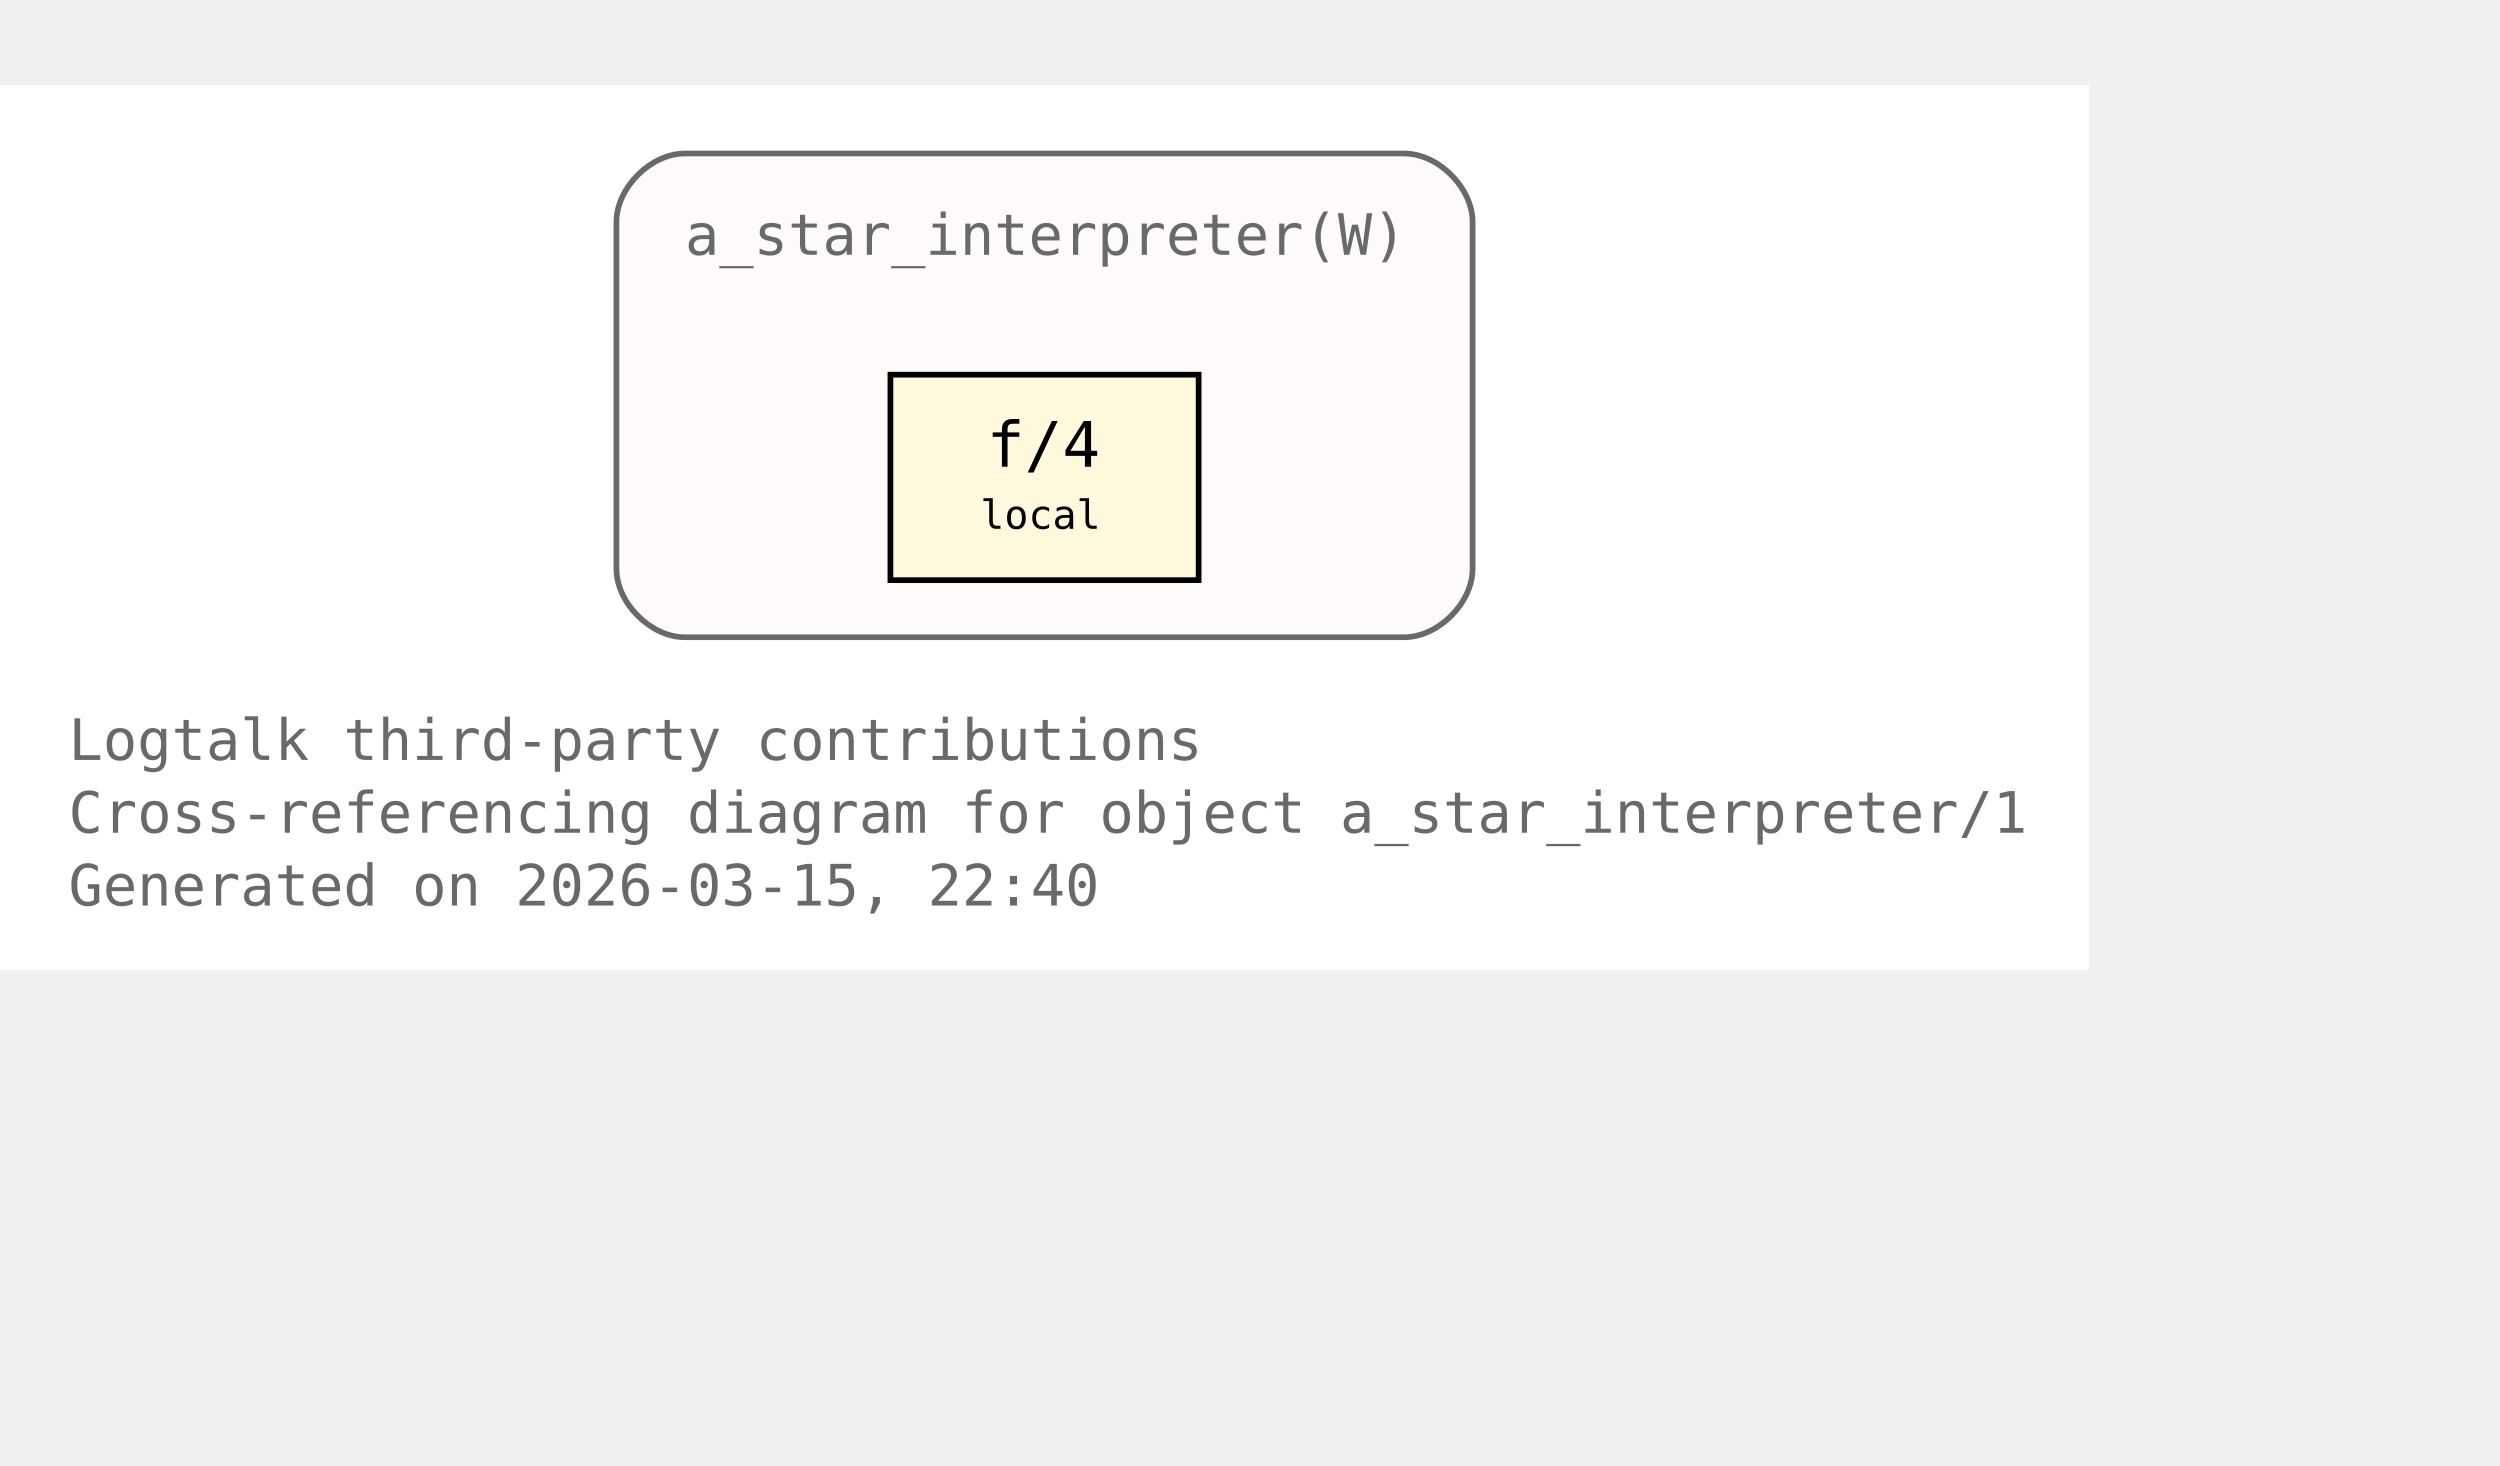
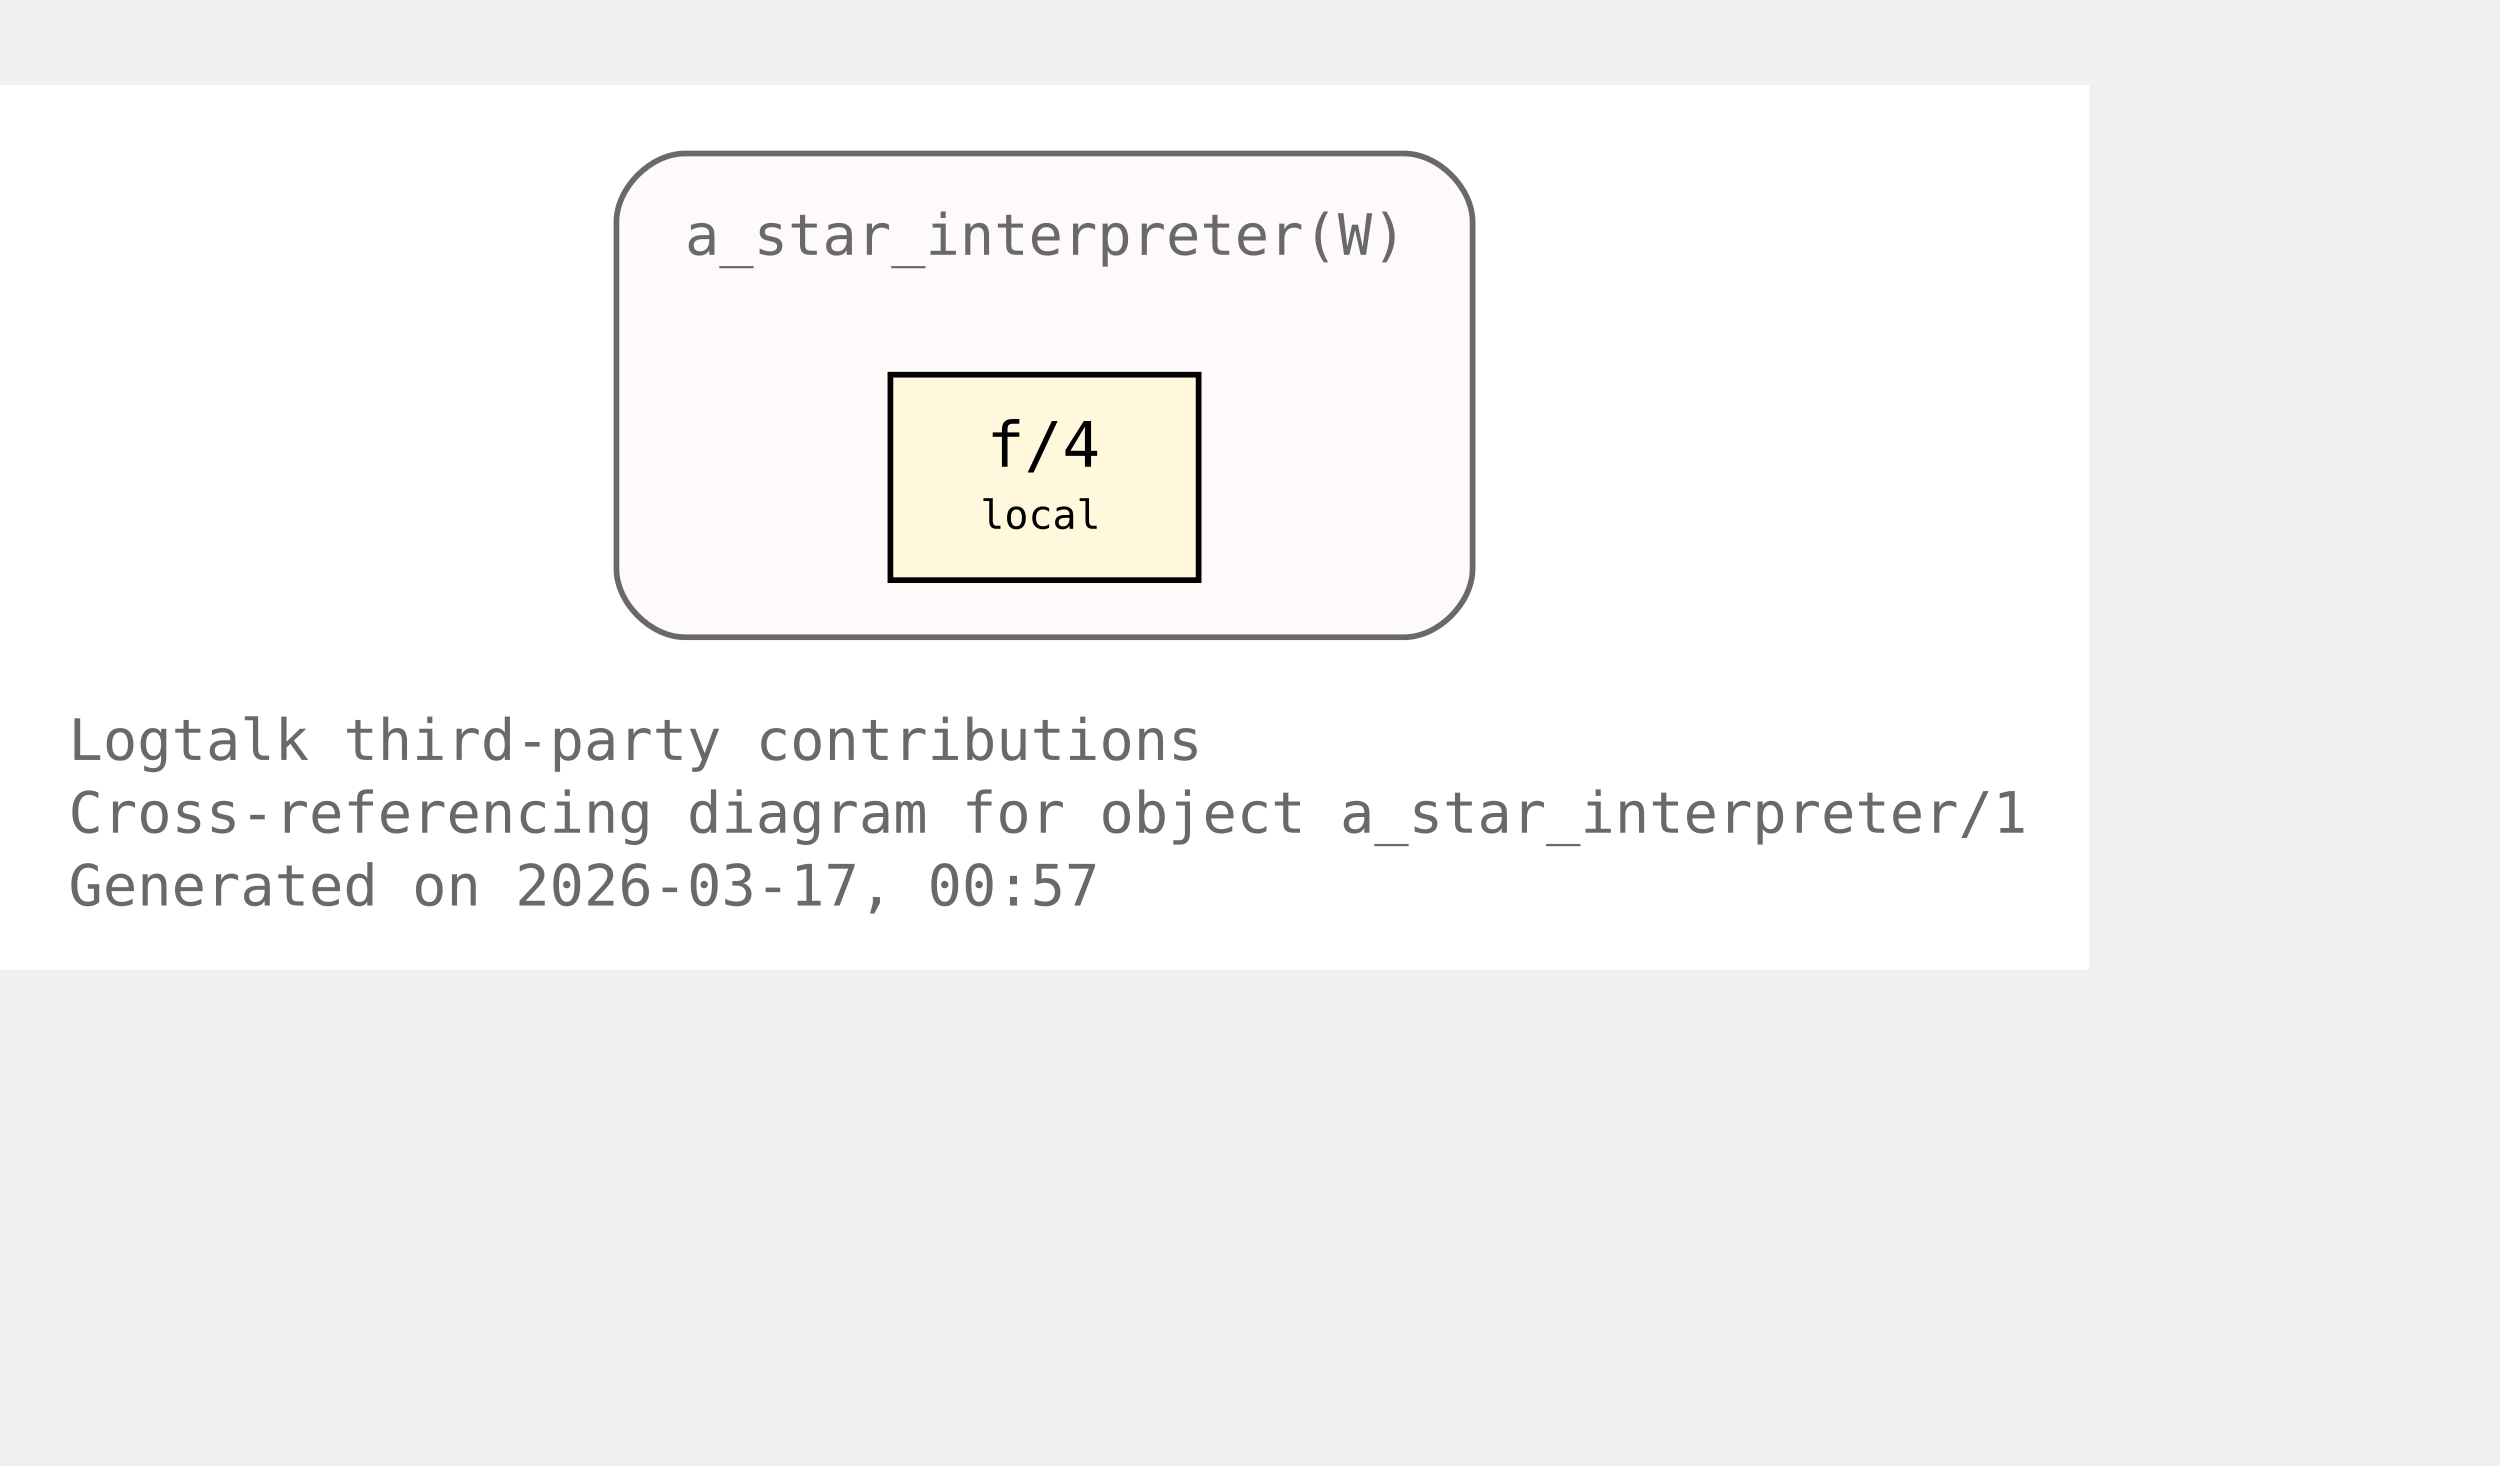
<svg xmlns="http://www.w3.org/2000/svg" xmlns:xlink="http://www.w3.org/1999/xlink" width="510pt" height="299pt" viewBox="72.00 72.00 438.00 227.00">
  <g id="graph0" class="graph" transform="scale(1 1) rotate(0) translate(76 223)">
    <polygon fill="white" stroke="none" points="-4,4 -4,-151 362,-151 362,4 -4,4" />
    <text xml:space="preserve" text-anchor="start" x="8" y="-32.75" font-family="Monospace" font-size="10.00" fill="dimgray">Logtalk third-party contributions</text>
    <text xml:space="preserve" text-anchor="start" x="8" y="-20" font-family="Monospace" font-size="10.00" fill="dimgray">Cross-referencing diagram for object a_star_interpreter/1</text>
-     <text xml:space="preserve" text-anchor="start" x="8" y="-7.25" font-family="Monospace" font-size="10.00" fill="dimgray">Generated on 2026-03-15, 22:40</text>
+     <text xml:space="preserve" text-anchor="start" x="8" y="-7.25" font-family="Monospace" font-size="10.00" fill="dimgray">Generated on 2026-03-17, 00:57</text>
    <g id="clust1" class="cluster">
      <g id="a_clust1">
        <a xlink:title="a_star_interpreter(W)">
          <path fill="snow" stroke="dimgray" d="M116,-54.25C116,-54.25 242,-54.25 242,-54.25 248,-54.25 254,-60.25 254,-66.25 254,-66.25 254,-127 254,-127 254,-133 248,-139 242,-139 242,-139 116,-139 116,-139 110,-139 104,-133 104,-127 104,-127 104,-66.25 104,-66.25 104,-60.25 110,-54.25 116,-54.25" />
          <g id="a_clust1_0">
-             <a xlink:href="https://github.com/LogtalkDotOrg/logtalk3/tree/070514f178c18be932e59f63d28ecd579645ae01/contributions/verdi_neruda/a_star_interpreter.lgt#L35" xlink:title="https://github.com/LogtalkDotOrg/logtalk3/tree/070514f178c18be932e59f63d28ecd579645ae01/contributions/verdi_neruda/a_star_interpreter.lgt#L35">
+             <a xlink:href="https://github.com/LogtalkDotOrg/logtalk3/tree/b047eab50ff65661ffcc6bef1ee7bc431530ab21/contributions/verdi_neruda/a_star_interpreter.lgt#L35" xlink:title="https://github.com/LogtalkDotOrg/logtalk3/tree/b047eab50ff65661ffcc6bef1ee7bc431530ab21/contributions/verdi_neruda/a_star_interpreter.lgt#L35">
              <text xml:space="preserve" text-anchor="start" x="116" y="-121.25" font-family="Monospace" font-size="10.00" fill="dimgray">a_star_interpreter(W)</text>
            </a>
          </g>
        </a>
      </g>
    </g>
    <g id="node1" class="node">
      <polygon fill="cornsilk" stroke="black" points="206,-100.25 152,-100.25 152,-64.25 206,-64.25 206,-100.25" />
      <text xml:space="preserve" text-anchor="start" x="162.5" y="-84.5" font-family="Monospace" font-size="9.00"> </text>
      <g id="a_node1_1">
-         <a xlink:href="https://github.com/LogtalkDotOrg/logtalk3/tree/070514f178c18be932e59f63d28ecd579645ae01/contributions/verdi_neruda/a_star_interpreter.lgt#L46" xlink:title="https://github.com/LogtalkDotOrg/logtalk3/tree/070514f178c18be932e59f63d28ecd579645ae01/contributions/verdi_neruda/a_star_interpreter.lgt#L46">
+         <a xlink:href="https://github.com/LogtalkDotOrg/logtalk3/tree/b047eab50ff65661ffcc6bef1ee7bc431530ab21/contributions/verdi_neruda/a_star_interpreter.lgt#L46" xlink:title="https://github.com/LogtalkDotOrg/logtalk3/tree/b047eab50ff65661ffcc6bef1ee7bc431530ab21/contributions/verdi_neruda/a_star_interpreter.lgt#L46">
          <text xml:space="preserve" text-anchor="start" x="168.88" y="-84.12" font-family="Monospace" font-size="11.00">f/4</text>
        </a>
      </g>
      <text xml:space="preserve" text-anchor="start" x="190.25" y="-84.5" font-family="Monospace" font-size="9.00"> </text>
      <text xml:space="preserve" text-anchor="start" x="162.5" y="-72.12" font-family="Monospace" font-size="9.00"> </text>
      <text xml:space="preserve" text-anchor="start" x="167.75" y="-73.25" font-family="Monospace" font-size="7.00">local</text>
      <text xml:space="preserve" text-anchor="start" x="190.25" y="-72.12" font-family="Monospace" font-size="9.00"> </text>
    </g>
  </g>
</svg>
